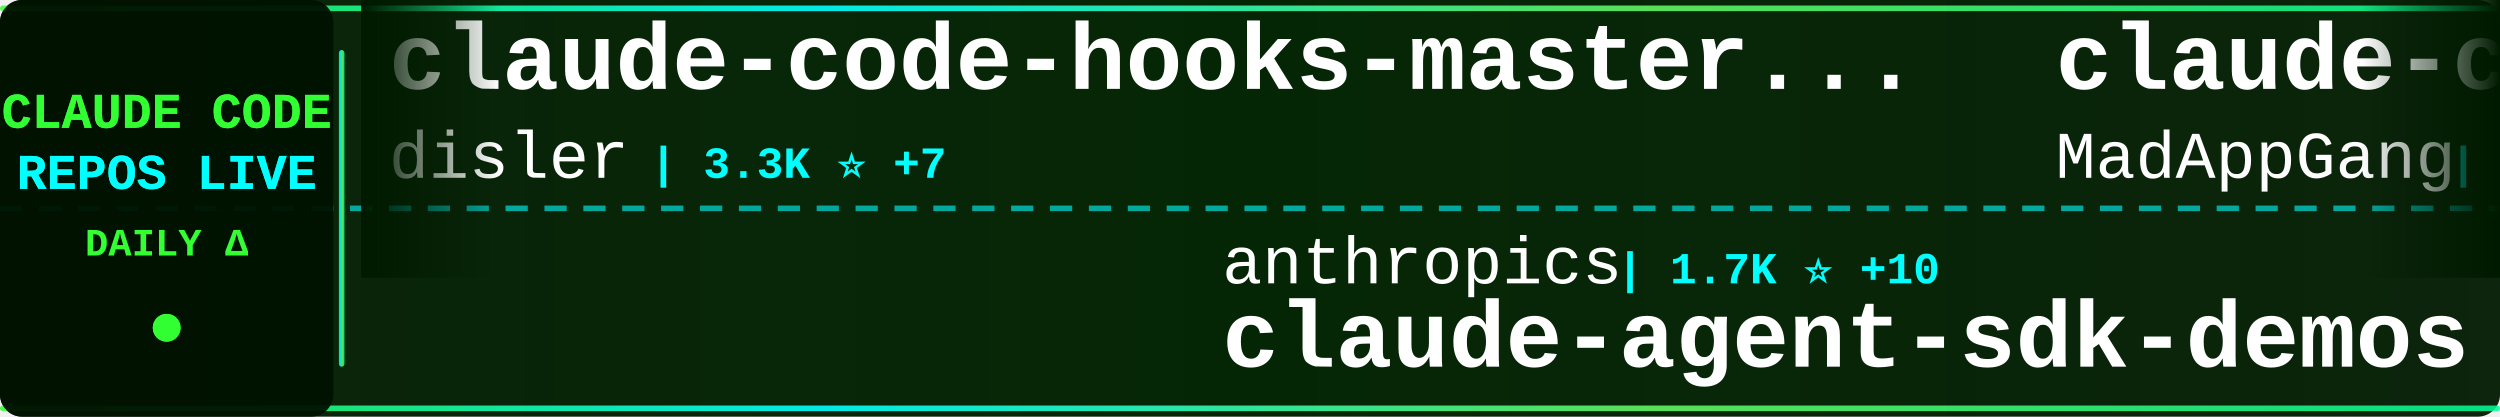
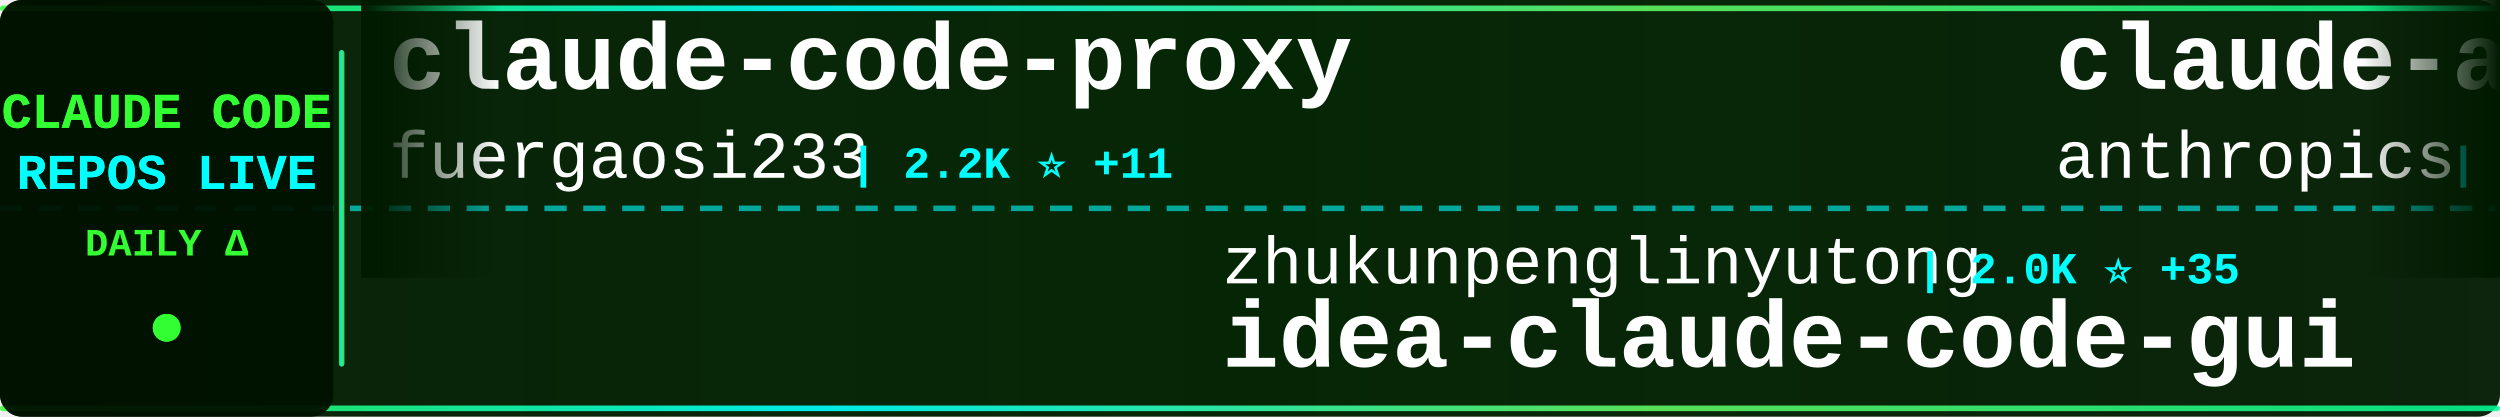
<svg xmlns="http://www.w3.org/2000/svg" width="900" height="150">
  <defs>
    <linearGradient id="tickerBg" x1="0%" y1="0%" x2="100%" y2="0%">
      <stop offset="0%" style="stop-color:#001a00;stop-opacity:0.95" />
      <stop offset="50%" style="stop-color:#002200;stop-opacity:0.98" />
      <stop offset="100%" style="stop-color:#001a00;stop-opacity:0.95" />
    </linearGradient>
    <linearGradient id="borderGrad" x1="0%" y1="0%" x2="100%" y2="0%">
      <stop offset="0%" style="stop-color:#33ff33;stop-opacity:0.85">
        <animate attributeName="stop-opacity" values="0.85;1;0.85" dur="2s" repeatCount="indefinite" />
      </stop>
      <stop offset="33%" style="stop-color:#00ffff;stop-opacity:0.9">
        <animate attributeName="stop-opacity" values="0.9;1;0.9" dur="2.2s" repeatCount="indefinite" />
      </stop>
      <stop offset="66%" style="stop-color:#66ff66;stop-opacity:0.85">
        <animate attributeName="stop-opacity" values="0.85;1;0.85" dur="1.8s" repeatCount="indefinite" />
      </stop>
      <stop offset="100%" style="stop-color:#00ff99;stop-opacity:0.85">
        <animate attributeName="stop-opacity" values="0.85;1;0.85" dur="2s" repeatCount="indefinite" />
      </stop>
    </linearGradient>
    <filter id="textGlow">
      <feGaussianBlur stdDeviation="0.1" result="coloredBlur" />
      <feMerge>
        <feMergeNode in="coloredBlur" />
        <feMergeNode in="SourceGraphic" />
      </feMerge>
    </filter>
    <filter id="metricGlow">
      <feGaussianBlur stdDeviation="0.2" result="coloredBlur" />
      <feMerge>
        <feMergeNode in="coloredBlur" />
        <feMergeNode in="SourceGraphic" />
      </feMerge>
    </filter>
    <linearGradient id="leftFade" x1="0%" y1="0%" x2="100%" y2="0%">
      <stop offset="0%" style="stop-color:#001a00;stop-opacity:1" />
      <stop offset="100%" style="stop-color:#001a00;stop-opacity:0" />
    </linearGradient>
    <linearGradient id="rightFade" x1="0%" y1="0%" x2="100%" y2="0%">
      <stop offset="0%" style="stop-color:#001a00;stop-opacity:0" />
      <stop offset="100%" style="stop-color:#001a00;stop-opacity:1" />
    </linearGradient>
  </defs>
  <rect width="900" height="150" fill="url(#tickerBg)" rx="8" />
  <rect x="0" y="2" width="900" height="2" fill="url(#borderGrad)" rx="1" />
  <rect x="0" y="146" width="900" height="2" fill="url(#borderGrad)" rx="1" />
  <line x1="0" y1="75" x2="900" y2="75" stroke="#00ffff" stroke-width="2" stroke-dasharray="8 6" opacity="0.6" />
  <rect x="0" y="0" width="120" height="150" fill="#001100" opacity="0.95" rx="8" />
  <text x="60" y="46" font-family="'Courier New', monospace" font-size="18" font-weight="bold" fill="#33ff33" text-anchor="middle" filter="url(#textGlow)">
    CLAUDE CODE
  </text>
  <text x="60" y="68" font-family="'Courier New', monospace" font-size="18" font-weight="bold" fill="#00ffff" text-anchor="middle" filter="url(#textGlow)">
    REPOS LIVE
  </text>
  <text x="60" y="92" font-family="'Courier New', monospace" font-size="14" font-weight="bold" fill="#33ff33" text-anchor="middle">
    DAILY Δ
  </text>
  <circle cx="60" cy="118" r="5" fill="#33ff33" filter="url(#metricGlow)">
    <animate attributeName="r" values="4;6;4" dur="1.5s" repeatCount="indefinite" />
    <animate attributeName="opacity" values="0.6;1;0.6" dur="1.5s" repeatCount="indefinite" />
  </circle>
  <rect x="122" y="18" width="2" height="114" fill="url(#borderGrad)" rx="1" />
  <clipPath id="tickerClip">
    <rect x="130" y="0" width="770" height="150" />
  </clipPath>
  <g clip-path="url(#tickerClip)">
    <g id="tickerItems">
      <animateTransform attributeName="transform" attributeType="XML" type="translate" from="0 0" to="-3000 0" dur="54s" repeatCount="indefinite" />
      <g transform="translate(0, 0)">
-         <text x="140" y="32" font-family="'Courier New', monospace" font-size="34" font-weight="bold" fill="#ffffff">claude-code-hooks-master...</text>
-         <text x="140" y="64" font-family="'Courier New', monospace" font-size="24" font-weight="normal" fill="#ffffff" opacity="1.0">disler</text>
-         <text x="234" y="64" font-family="'Courier New', monospace" font-size="16" font-weight="bold" fill="#00ffff"> | 3.3K ⭐ +7</text>
+         <text x="140" y="32" font-family="'Courier New', monospace" font-size="34" font-weight="bold" fill="#ffffff">claude-code-proxy</text>
+         <text x="140" y="64" font-family="'Courier New', monospace" font-size="24" font-weight="normal" fill="#ffffff" opacity="1.0">fuergaosi233</text>
+         <text x="306" y="64" font-family="'Courier New', monospace" font-size="16" font-weight="bold" fill="#00ffff"> | 2.2K ⭐ +11</text>
      </g>
      <g transform="translate(300, 0)">
-         <text x="140" y="102" font-family="'Courier New', monospace" font-size="24" font-weight="normal" fill="#ffffff" opacity="1.0">anthropics</text>
-         <text x="282" y="102" font-family="'Courier New', monospace" font-size="16" font-weight="bold" fill="#00ffff"> | 1.7K ⭐ +10</text>
-         <text x="140" y="132" font-family="'Courier New', monospace" font-size="34" font-weight="bold" fill="#ffffff">claude-agent-sdk-demos</text>
+         <text x="140" y="102" font-family="'Courier New', monospace" font-size="24" font-weight="normal" fill="#ffffff" opacity="1.0">zhukunpenglinyutong</text>
+         <text x="390" y="102" font-family="'Courier New', monospace" font-size="16" font-weight="bold" fill="#00ffff"> | 2.0K ⭐ +35</text>
+         <text x="140" y="132" font-family="'Courier New', monospace" font-size="34" font-weight="bold" fill="#ffffff">idea-claude-code-gui</text>
      </g>
      <g transform="translate(600, 0)">
-         <text x="140" y="32" font-family="'Courier New', monospace" font-size="34" font-weight="bold" fill="#ffffff">claude-code</text>
-         <text x="140" y="64" font-family="'Courier New', monospace" font-size="24" font-weight="normal" fill="#ffffff" opacity="1.0">MadAppGang</text>
-         <text x="282" y="64" font-family="'Courier New', monospace" font-size="16" font-weight="bold" fill="#00ffff"> | 246 ⭐ +1</text>
+         <text x="140" y="32" font-family="'Courier New', monospace" font-size="34" font-weight="bold" fill="#ffffff">claude-agent-sdk-python</text>
+         <text x="140" y="64" font-family="'Courier New', monospace" font-size="24" font-weight="normal" fill="#ffffff" opacity="1.0">anthropics</text>
+         <text x="282" y="64" font-family="'Courier New', monospace" font-size="16" font-weight="bold" fill="#00ffff"> | 5.6K ⭐ +36</text>
      </g>
      <g transform="translate(900, 0)">
-         <text x="140" y="102" font-family="'Courier New', monospace" font-size="24" font-weight="normal" fill="#ffffff" opacity="1.0">Yeachan-Heo</text>
-         <text x="294" y="102" font-family="'Courier New', monospace" font-size="16" font-weight="bold" fill="#00ffff"> | 10.4K ⭐ +170</text>
-         <text x="140" y="132" font-family="'Courier New', monospace" font-size="34" font-weight="bold" fill="#ffffff">oh-my-claudecode</text>
+         <text x="140" y="102" font-family="'Courier New', monospace" font-size="24" font-weight="normal" fill="#ffffff" opacity="1.0">github</text>
+         <text x="234" y="102" font-family="'Courier New', monospace" font-size="16" font-weight="bold" fill="#00ffff"> | 78.5K ⭐ +398</text>
+         <text x="140" y="132" font-family="'Courier New', monospace" font-size="34" font-weight="bold" fill="#ffffff">spec-kit</text>
      </g>
      <g transform="translate(1200, 0)">
-         <text x="140" y="32" font-family="'Courier New', monospace" font-size="34" font-weight="bold" fill="#ffffff">claude-code-cookbook</text>
-         <text x="140" y="64" font-family="'Courier New', monospace" font-size="24" font-weight="normal" fill="#ffffff" opacity="1.0">wasabeef</text>
-         <text x="258" y="64" font-family="'Courier New', monospace" font-size="16" font-weight="bold" fill="#00ffff"> | 1.0K ⭐ +1</text>
+         <text x="140" y="32" font-family="'Courier New', monospace" font-size="34" font-weight="bold" fill="#ffffff">claude-code-my-workflow</text>
+         <text x="140" y="64" font-family="'Courier New', monospace" font-size="24" font-weight="normal" fill="#ffffff" opacity="1.0">pedrohcgs</text>
+         <text x="270" y="64" font-family="'Courier New', monospace" font-size="16" font-weight="bold" fill="#00ffff"> | 687 ⭐ +14</text>
      </g>
      <g transform="translate(1500, 0)">
-         <text x="140" y="102" font-family="'Courier New', monospace" font-size="24" font-weight="normal" fill="#ffffff" opacity="1.0">JessyTsui</text>
-         <text x="270" y="102" font-family="'Courier New', monospace" font-size="16" font-weight="bold" fill="#00ffff"> | 1.2K ⭐ +2</text>
-         <text x="140" y="132" font-family="'Courier New', monospace" font-size="34" font-weight="bold" fill="#ffffff">Claude-Code-Remote</text>
+         <text x="140" y="102" font-family="'Courier New', monospace" font-size="24" font-weight="normal" fill="#ffffff" opacity="1.0">BloopAI</text>
+         <text x="246" y="102" font-family="'Courier New', monospace" font-size="16" font-weight="bold" fill="#00ffff"> | 23.4K ⭐ +67</text>
+         <text x="140" y="132" font-family="'Courier New', monospace" font-size="34" font-weight="bold" fill="#ffffff">vibe-kanban</text>
      </g>
      <g transform="translate(1800, 0)">
-         <text x="140" y="32" font-family="'Courier New', monospace" font-size="34" font-weight="bold" fill="#ffffff">edmunds-claude-code</text>
-         <text x="140" y="64" font-family="'Courier New', monospace" font-size="24" font-weight="normal" fill="#ffffff" opacity="1.0">edmund-io</text>
-         <text x="270" y="64" font-family="'Courier New', monospace" font-size="16" font-weight="bold" fill="#00ffff"> | 1.3K ⭐ +2</text>
+         <text x="140" y="32" font-family="'Courier New', monospace" font-size="34" font-weight="bold" fill="#ffffff">Auto-claude-code-researc...</text>
+         <text x="140" y="64" font-family="'Courier New', monospace" font-size="24" font-weight="normal" fill="#ffffff" opacity="1.0">wanshuiyin</text>
+         <text x="282" y="64" font-family="'Courier New', monospace" font-size="16" font-weight="bold" fill="#00ffff"> | 2.5K ⭐ +303</text>
      </g>
      <g transform="translate(2100, 0)">
-         <text x="140" y="102" font-family="'Courier New', monospace" font-size="24" font-weight="normal" fill="#ffffff" opacity="1.0">ykdojo</text>
-         <text x="234" y="102" font-family="'Courier New', monospace" font-size="16" font-weight="bold" fill="#00ffff"> | 5.7K ⭐ +405</text>
-         <text x="140" y="132" font-family="'Courier New', monospace" font-size="34" font-weight="bold" fill="#ffffff">claude-code-tips</text>
+         <text x="140" y="102" font-family="'Courier New', monospace" font-size="24" font-weight="normal" fill="#ffffff" opacity="1.0">nishimoto265</text>
+         <text x="306" y="102" font-family="'Courier New', monospace" font-size="16" font-weight="bold" fill="#00ffff"> | 494 ⭐</text>
+         <text x="140" y="132" font-family="'Courier New', monospace" font-size="34" font-weight="bold" fill="#ffffff">Claude-Code-Communicatio...</text>
      </g>
      <g transform="translate(2400, 0)">
-         <text x="140" y="32" font-family="'Courier New', monospace" font-size="34" font-weight="bold" fill="#ffffff">Claude-Code</text>
-         <text x="140" y="64" font-family="'Courier New', monospace" font-size="24" font-weight="normal" fill="#ffffff" opacity="1.0">lyconear</text>
-         <text x="258" y="64" font-family="'Courier New', monospace" font-size="16" font-weight="bold" fill="#00ffff"> | 4 ⭐</text>
+         <text x="140" y="32" font-family="'Courier New', monospace" font-size="34" font-weight="bold" fill="#ffffff">ClaudeCodeAgents</text>
+         <text x="140" y="64" font-family="'Courier New', monospace" font-size="24" font-weight="normal" fill="#ffffff" opacity="1.0">darcyegb</text>
+         <text x="258" y="64" font-family="'Courier New', monospace" font-size="16" font-weight="bold" fill="#00ffff"> | 605 ⭐ +3</text>
      </g>
      <g transform="translate(2700, 0)">
-         <text x="140" y="102" font-family="'Courier New', monospace" font-size="24" font-weight="normal" fill="#ffffff" opacity="1.0">peterkrueck</text>
-         <text x="294" y="102" font-family="'Courier New', monospace" font-size="16" font-weight="bold" fill="#00ffff"> | 1.3K ⭐ +1</text>
-         <text x="140" y="132" font-family="'Courier New', monospace" font-size="34" font-weight="bold" fill="#ffffff">Claude-Code-Development-...</text>
+         <text x="140" y="102" font-family="'Courier New', monospace" font-size="24" font-weight="normal" fill="#ffffff" opacity="1.0">disler</text>
+         <text x="234" y="102" font-family="'Courier New', monospace" font-size="16" font-weight="bold" fill="#00ffff"> | 1.3K ⭐ +3</text>
+         <text x="140" y="132" font-family="'Courier New', monospace" font-size="34" font-weight="bold" fill="#ffffff">claude-code-hooks-multi-...</text>
      </g>
      <g transform="translate(3000, 0)">
-         <text x="140" y="32" font-family="'Courier New', monospace" font-size="34" font-weight="bold" fill="#ffffff">claude-code-hooks-master...</text>
-         <text x="140" y="64" font-family="'Courier New', monospace" font-size="24" font-weight="normal" fill="#ffffff" opacity="1.0">disler</text>
-         <text x="234" y="64" font-family="'Courier New', monospace" font-size="16" font-weight="bold" fill="#00ffff"> | 3.3K ⭐ +7</text>
+         <text x="140" y="32" font-family="'Courier New', monospace" font-size="34" font-weight="bold" fill="#ffffff">claude-code-proxy</text>
+         <text x="140" y="64" font-family="'Courier New', monospace" font-size="24" font-weight="normal" fill="#ffffff" opacity="1.0">fuergaosi233</text>
+         <text x="306" y="64" font-family="'Courier New', monospace" font-size="16" font-weight="bold" fill="#00ffff"> | 2.2K ⭐ +11</text>
      </g>
      <g transform="translate(3300, 0)">
-         <text x="140" y="102" font-family="'Courier New', monospace" font-size="24" font-weight="normal" fill="#ffffff" opacity="1.0">anthropics</text>
-         <text x="282" y="102" font-family="'Courier New', monospace" font-size="16" font-weight="bold" fill="#00ffff"> | 1.7K ⭐ +10</text>
-         <text x="140" y="132" font-family="'Courier New', monospace" font-size="34" font-weight="bold" fill="#ffffff">claude-agent-sdk-demos</text>
+         <text x="140" y="102" font-family="'Courier New', monospace" font-size="24" font-weight="normal" fill="#ffffff" opacity="1.0">zhukunpenglinyutong</text>
+         <text x="390" y="102" font-family="'Courier New', monospace" font-size="16" font-weight="bold" fill="#00ffff"> | 2.0K ⭐ +35</text>
+         <text x="140" y="132" font-family="'Courier New', monospace" font-size="34" font-weight="bold" fill="#ffffff">idea-claude-code-gui</text>
      </g>
      <g transform="translate(3600, 0)">
-         <text x="140" y="32" font-family="'Courier New', monospace" font-size="34" font-weight="bold" fill="#ffffff">claude-code</text>
-         <text x="140" y="64" font-family="'Courier New', monospace" font-size="24" font-weight="normal" fill="#ffffff" opacity="1.0">MadAppGang</text>
-         <text x="282" y="64" font-family="'Courier New', monospace" font-size="16" font-weight="bold" fill="#00ffff"> | 246 ⭐ +1</text>
+         <text x="140" y="32" font-family="'Courier New', monospace" font-size="34" font-weight="bold" fill="#ffffff">claude-agent-sdk-python</text>
+         <text x="140" y="64" font-family="'Courier New', monospace" font-size="24" font-weight="normal" fill="#ffffff" opacity="1.0">anthropics</text>
+         <text x="282" y="64" font-family="'Courier New', monospace" font-size="16" font-weight="bold" fill="#00ffff"> | 5.6K ⭐ +36</text>
      </g>
      <g transform="translate(3900, 0)">
-         <text x="140" y="102" font-family="'Courier New', monospace" font-size="24" font-weight="normal" fill="#ffffff" opacity="1.0">Yeachan-Heo</text>
-         <text x="294" y="102" font-family="'Courier New', monospace" font-size="16" font-weight="bold" fill="#00ffff"> | 10.4K ⭐ +170</text>
-         <text x="140" y="132" font-family="'Courier New', monospace" font-size="34" font-weight="bold" fill="#ffffff">oh-my-claudecode</text>
+         <text x="140" y="102" font-family="'Courier New', monospace" font-size="24" font-weight="normal" fill="#ffffff" opacity="1.0">github</text>
+         <text x="234" y="102" font-family="'Courier New', monospace" font-size="16" font-weight="bold" fill="#00ffff"> | 78.5K ⭐ +398</text>
+         <text x="140" y="132" font-family="'Courier New', monospace" font-size="34" font-weight="bold" fill="#ffffff">spec-kit</text>
      </g>
    </g>
  </g>
  <rect x="130" y="0" width="50" height="100" fill="url(#leftFade)" />
  <rect x="850" y="0" width="50" height="100" fill="url(#rightFade)" />
</svg>
